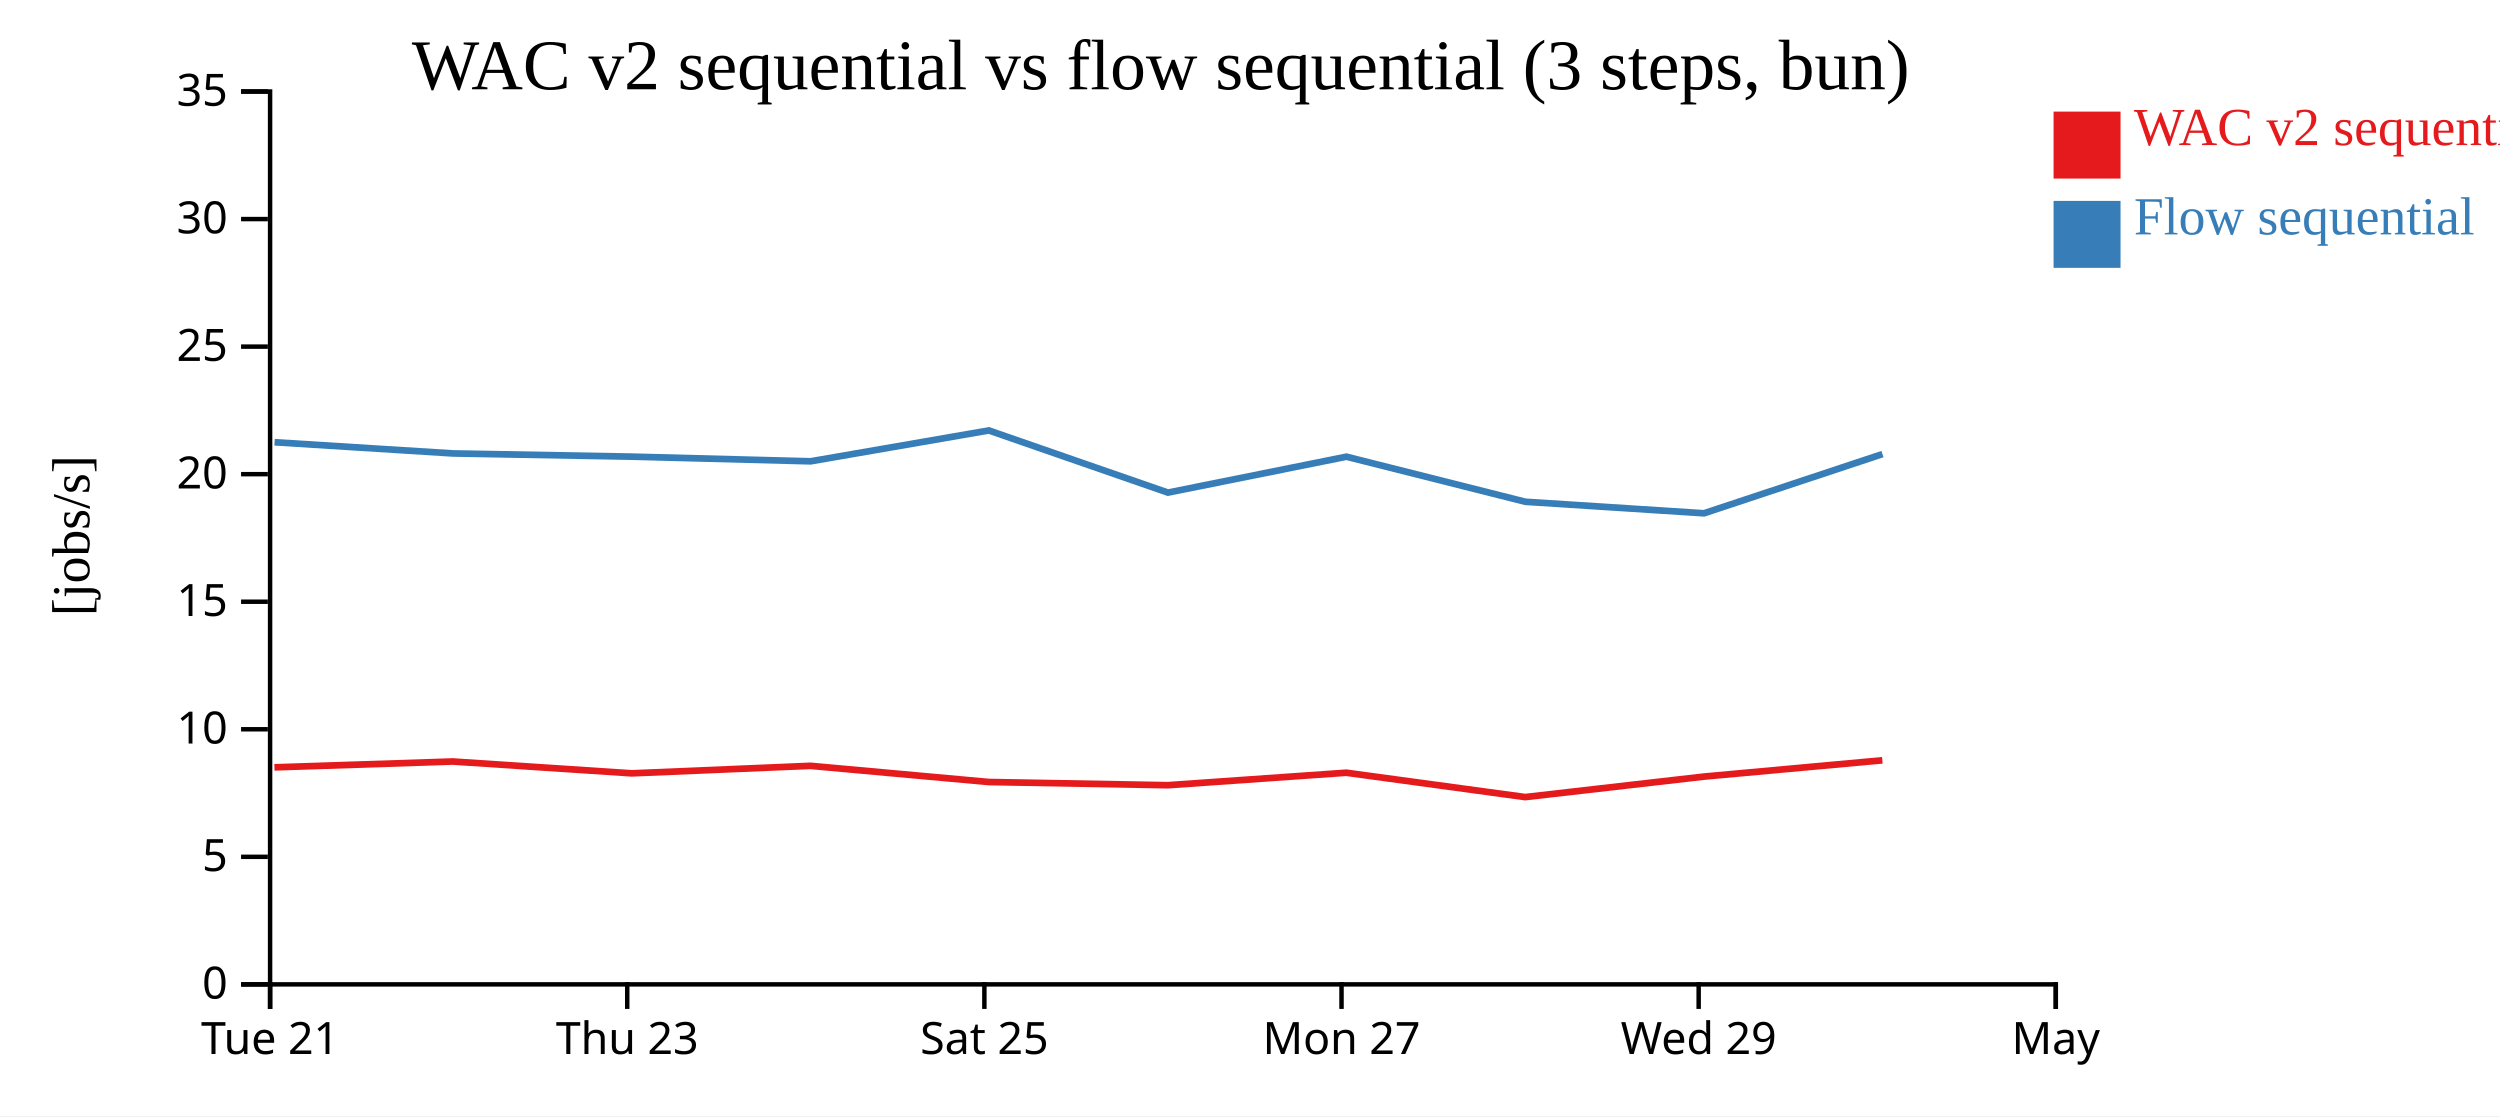
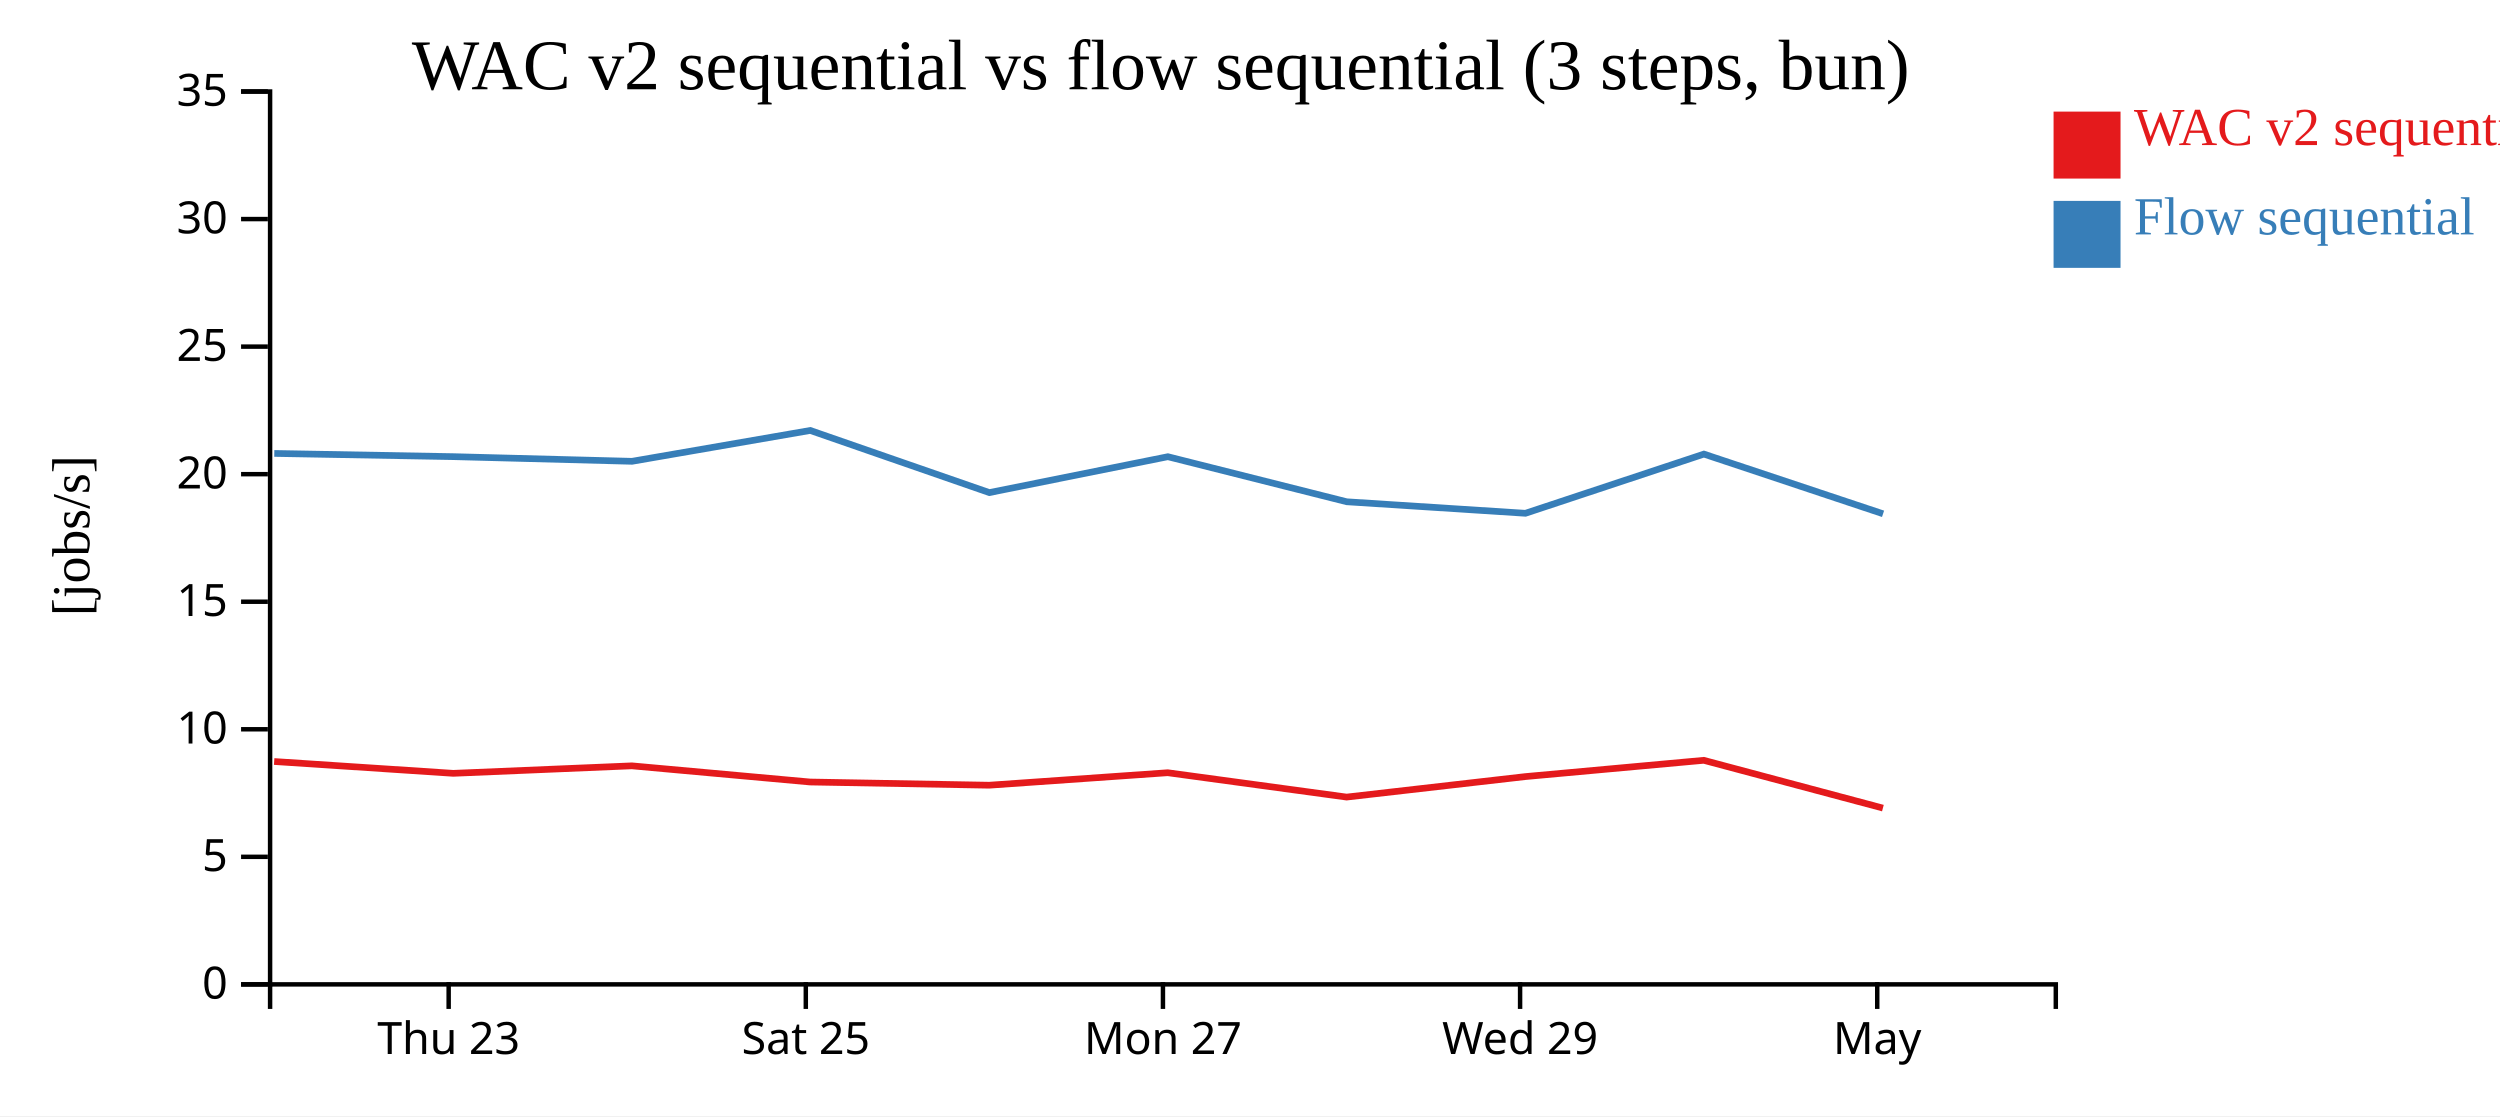
<svg xmlns="http://www.w3.org/2000/svg" width="560" height="250">
  <rect width="100%" height="100%" fill="white" />
  <g transform="translate(60,20)">
    <g transform="translate(0,200)" fill="none" font-size="10" font-family="sans-serif" text-anchor="middle">
      <path class="domain" stroke="currentColor" d="M0.5,6V0.5H400.5V6" />
-       <g class="tick" opacity="1" transform="translate(0.5,0)">
-         <line stroke="currentColor" y2="6" />
-         <text fill="currentColor" y="9" dy="0.71em">Tue 21</text>
-       </g>
-       <g class="tick" opacity="1" transform="translate(80.5,0)">
+       <g class="tick" opacity="1" transform="translate(40.5,0)">
        <line stroke="currentColor" y2="6" />
        <text fill="currentColor" y="9" dy="0.71em">Thu 23</text>
      </g>
-       <g class="tick" opacity="1" transform="translate(160.5,0)">
+       <g class="tick" opacity="1" transform="translate(120.5,0)">
        <line stroke="currentColor" y2="6" />
        <text fill="currentColor" y="9" dy="0.71em">Sat 25</text>
      </g>
-       <g class="tick" opacity="1" transform="translate(240.5,0)">
+       <g class="tick" opacity="1" transform="translate(200.5,0)">
        <line stroke="currentColor" y2="6" />
        <text fill="currentColor" y="9" dy="0.71em">Mon 27</text>
      </g>
-       <g class="tick" opacity="1" transform="translate(320.5,0)">
+       <g class="tick" opacity="1" transform="translate(280.5,0)">
        <line stroke="currentColor" y2="6" />
        <text fill="currentColor" y="9" dy="0.71em">Wed 29</text>
      </g>
-       <g class="tick" opacity="1" transform="translate(400.5,0)">
+       <g class="tick" opacity="1" transform="translate(360.5,0)">
        <line stroke="currentColor" y2="6" />
        <text fill="currentColor" y="9" dy="0.71em">May</text>
      </g>
    </g>
    <g fill="none" font-size="10" font-family="sans-serif" text-anchor="end">
      <path class="domain" stroke="currentColor" d="M-6,200.5H0.5V0.5H-6" />
      <g class="tick" opacity="1" transform="translate(0,200.5)">
        <line stroke="currentColor" x2="-6" />
        <text fill="currentColor" x="-9" dy="0.32em">0</text>
      </g>
      <g class="tick" opacity="1" transform="translate(0,171.9286)">
        <line stroke="currentColor" x2="-6" />
        <text fill="currentColor" x="-9" dy="0.32em">5</text>
      </g>
      <g class="tick" opacity="1" transform="translate(0,143.3571)">
        <line stroke="currentColor" x2="-6" />
        <text fill="currentColor" x="-9" dy="0.32em">10</text>
      </g>
      <g class="tick" opacity="1" transform="translate(0,114.7857)">
        <line stroke="currentColor" x2="-6" />
        <text fill="currentColor" x="-9" dy="0.32em">15</text>
      </g>
      <g class="tick" opacity="1" transform="translate(0,86.21429)">
        <line stroke="currentColor" x2="-6" />
        <text fill="currentColor" x="-9" dy="0.32em">20</text>
      </g>
      <g class="tick" opacity="1" transform="translate(0,57.64286)">
        <line stroke="currentColor" x2="-6" />
        <text fill="currentColor" x="-9" dy="0.32em">25</text>
      </g>
      <g class="tick" opacity="1" transform="translate(0,29.07143)">
        <line stroke="currentColor" x2="-6" />
        <text fill="currentColor" x="-9" dy="0.32em">30</text>
      </g>
      <g class="tick" opacity="1" transform="translate(0,0.5)">
        <line stroke="currentColor" x2="-6" />
        <text fill="currentColor" x="-9" dy="0.32em">35</text>
      </g>
    </g>
    <text text-anchor="middle" style="font-size: 12px" transform="rotate(-90)" y="-40" x="-100">[jobs/s]</text>
    <text text-anchor="middle" style="font-size: 16px" y="0" x="200">WAC v2 sequential vs flow sequential (3 steps, bun)</text>
-     <path class="line" fill="none" stroke="#e41a1c" stroke-width="1.5" d="M1.471,151.884L41.411,150.577L81.523,153.227L121.539,151.547L161.462,155.17L201.574,155.888L241.571,153.09L281.638,158.547L321.662,153.958L361.645,150.308" />
-     <path class="line" fill="none" stroke="#377eb8" stroke-width="1.5" d="M1.501,79.063L41.44,81.569L81.553,82.289L121.568,83.334L161.491,76.421L201.607,90.342L241.602,82.301L281.67,92.396L321.695,94.977L361.674,81.716" />
+     <path class="line" fill="none" stroke="#e41a1c" stroke-width="1.5" d="M1.411,150.577L41.523,153.227L81.539,151.547L121.462,155.17L161.574,155.888L201.571,153.09L241.638,158.547L281.662,153.958L321.645,150.308L361.768,161.016" />
+     <path class="line" fill="none" stroke="#377eb8" stroke-width="1.5" d="M1.44,81.569L41.553,82.289L81.568,83.334L121.491,76.421L161.607,90.342L201.602,82.301L241.67,92.396L281.695,94.977L321.674,81.716L361.805,95.093" />
    <rect class="dot" x="400" y="5" width="15" height="15" style="fill: #e41a1c;" />
    <rect class="dot" x="400" y="25" width="15" height="15" style="fill: #377eb8;" />
    <text class="label" x="418" y="12.5" style="fill: #e41a1c; alignment-baseline: middle;" text-anchor="left">WAC v2 sequential</text>
    <text class="label" x="418" y="32.5" style="fill: #377eb8; alignment-baseline: middle;" text-anchor="left">Flow sequential</text>
  </g>
</svg>
